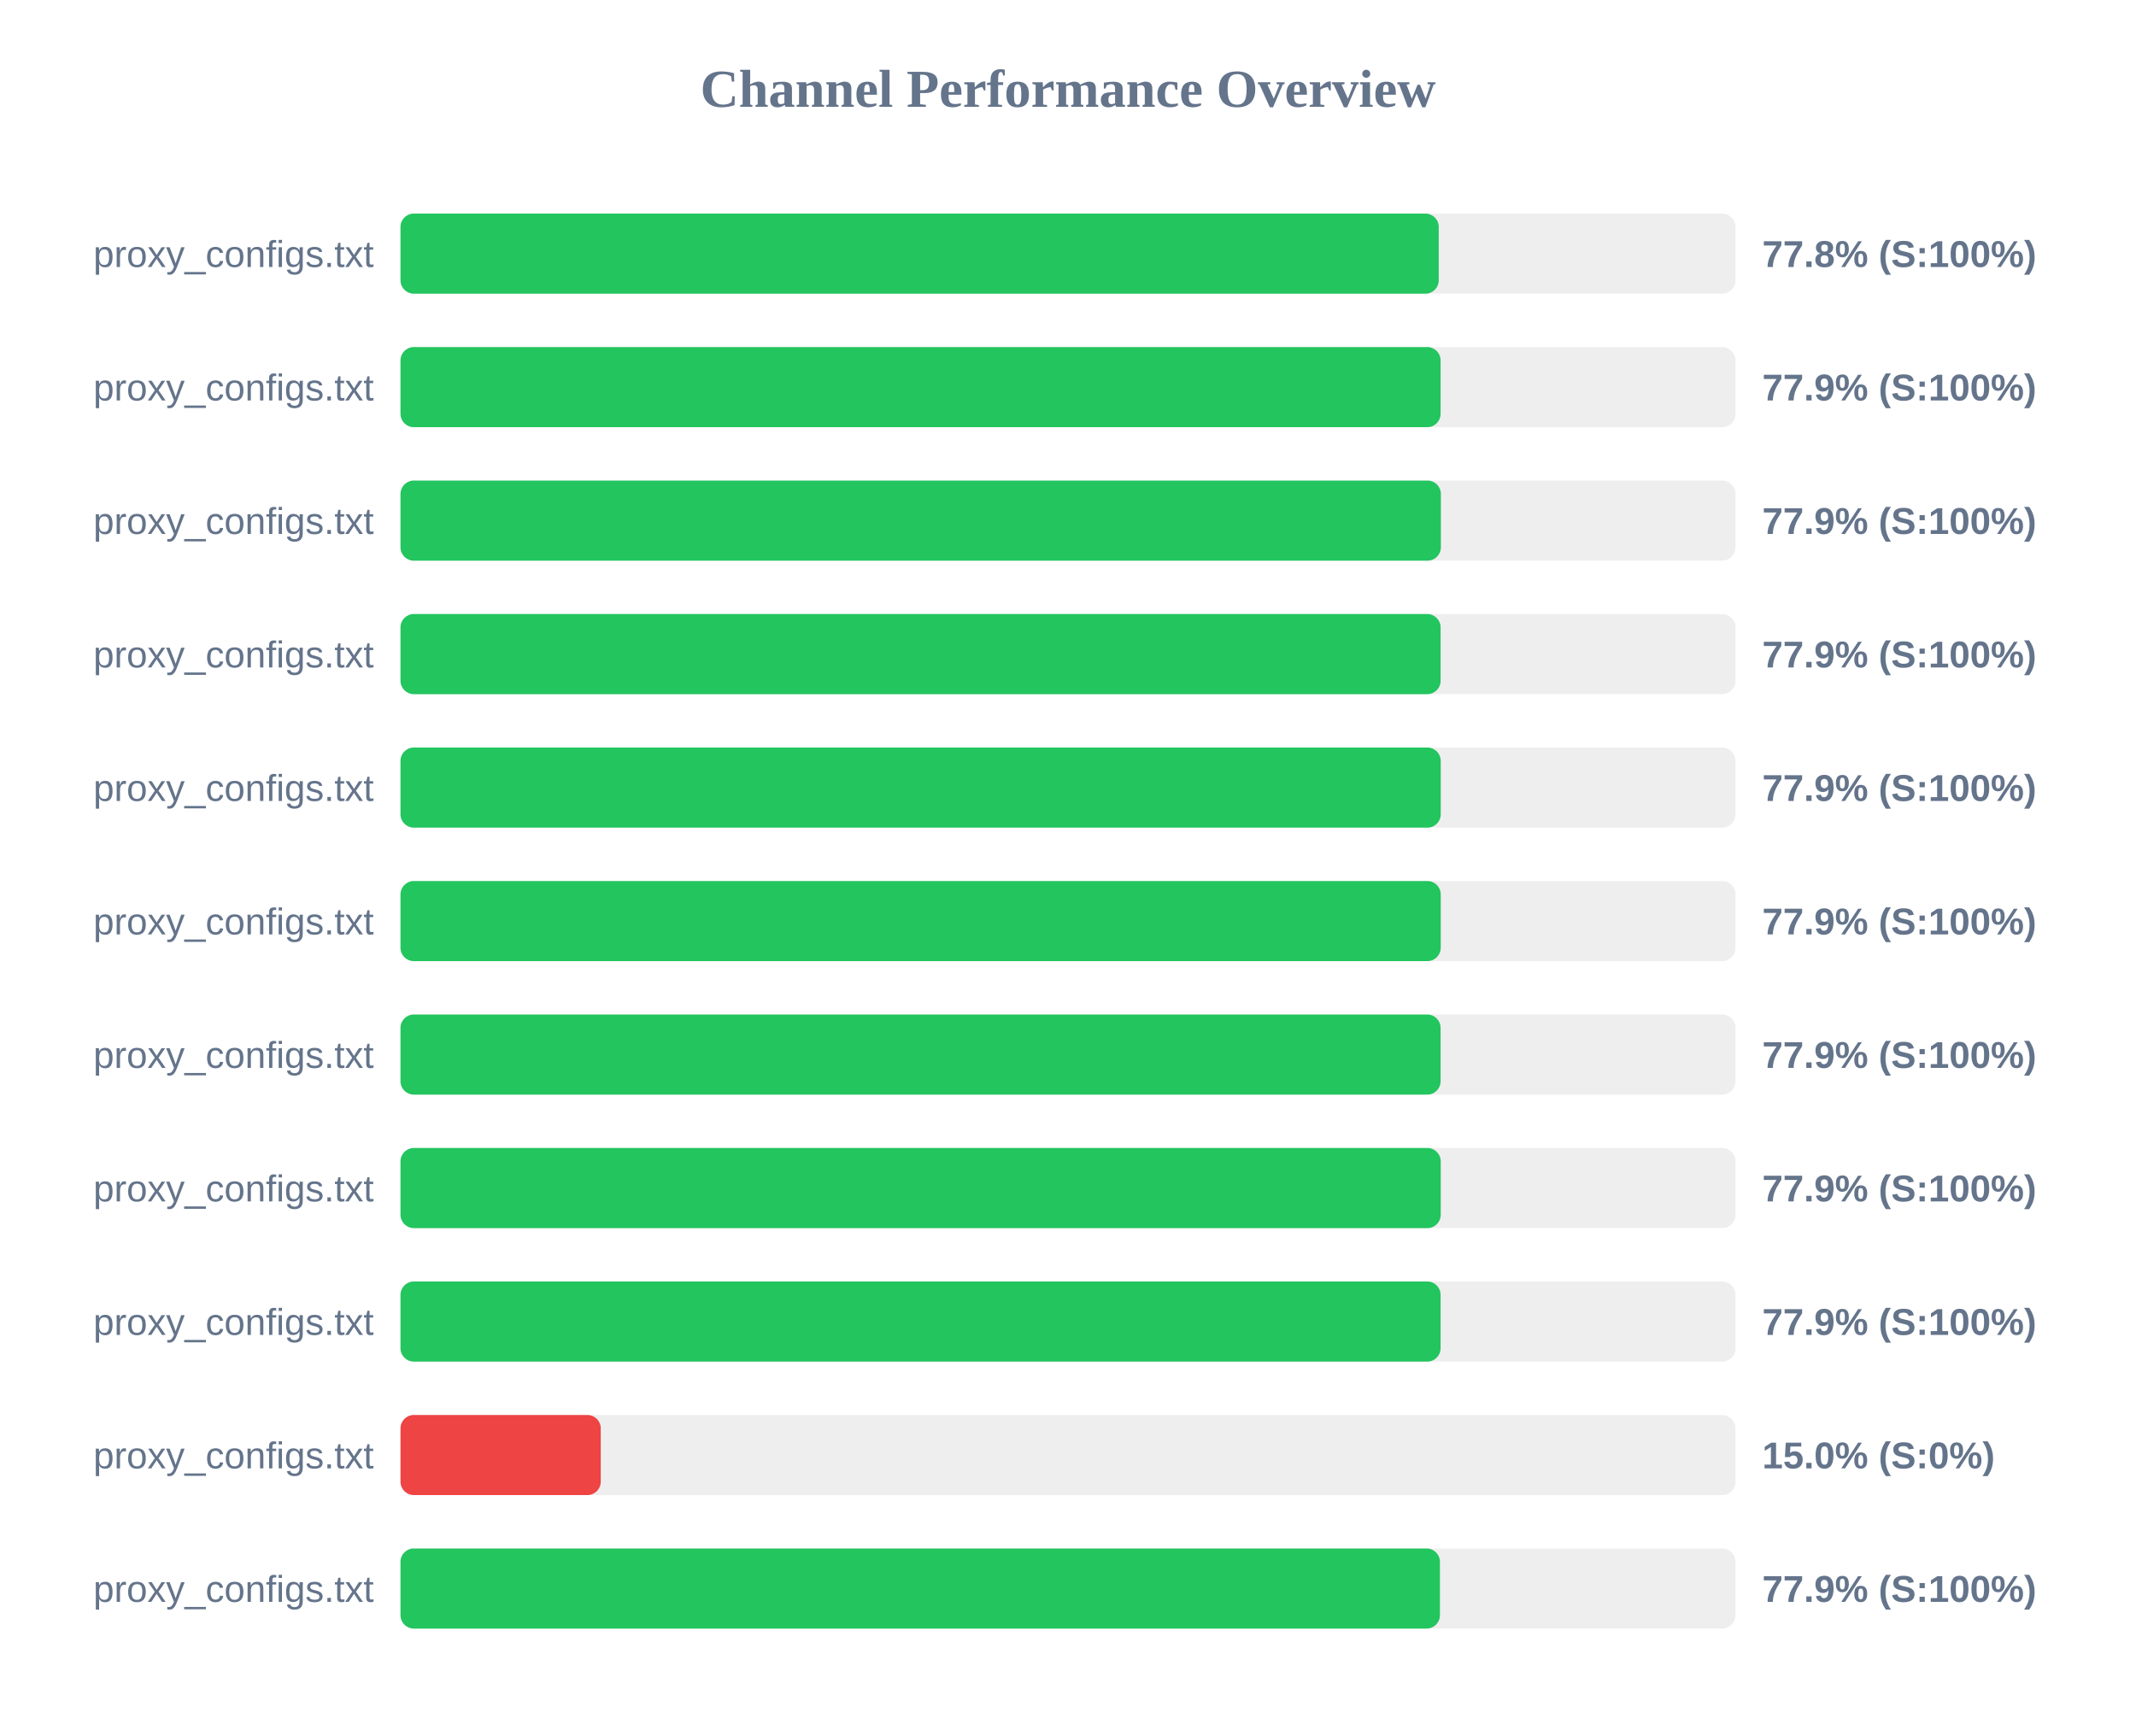
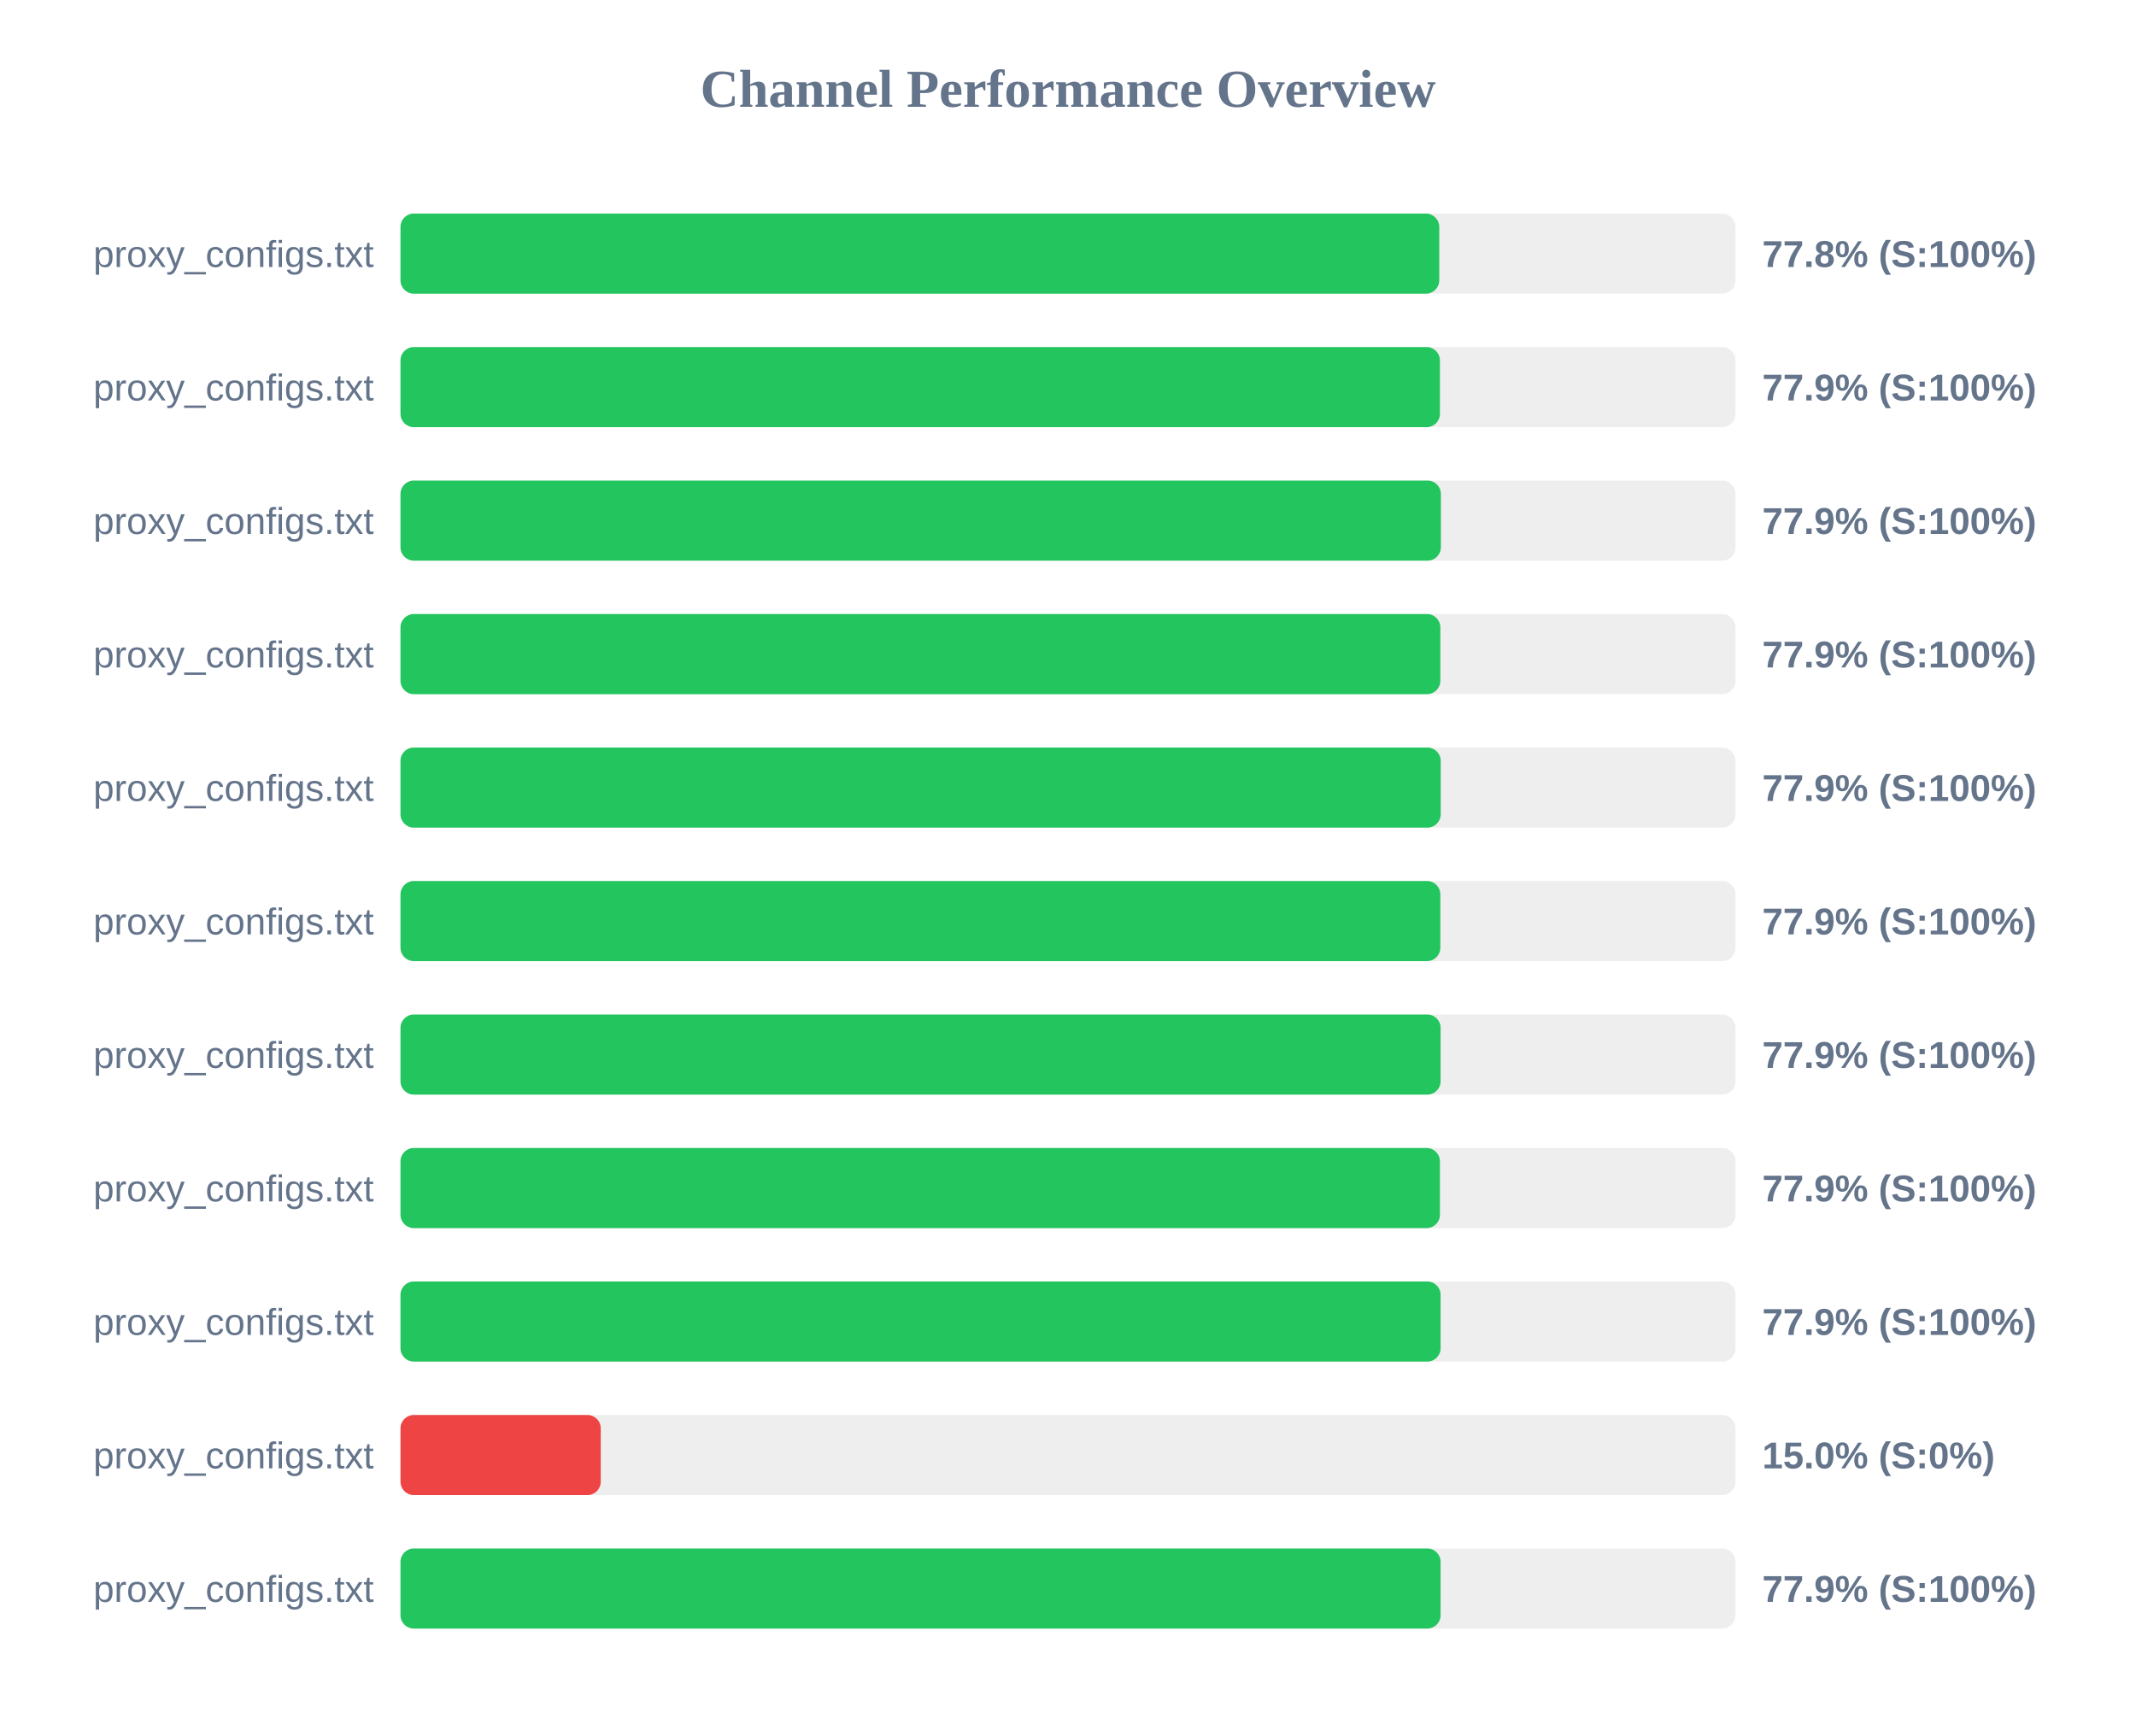
<svg xmlns="http://www.w3.org/2000/svg" width="800" height="650" version="1.1">
  <style>
        .row { font: 14px Arial; fill: #64748b; }
        .score { font: bold 14px Arial; fill: #64748b; }
    </style>
  <text x="400" y="40" text-anchor="middle" font-size="20px" font-weight="bold" fill="#64748b">Channel Performance Overview</text>
  <rect x="150" y="80" width="500" height="30" fill="#eee" rx="5" />
-   <rect x="150" y="80" width="388.85" height="30" fill="#22c55e" rx="5" />
+   <rect x="150" y="80" width="389.05" height="30" fill="#22c55e" rx="5" />
  <text x="140" y="100" text-anchor="end" class="row">proxy_configs.txt</text>
  <text x="660" y="100" text-anchor="start" class="score">77.8% (S:100%)</text>
  <rect x="150" y="130" width="500" height="30" fill="#eee" rx="5" />
-   <rect x="150" y="130" width="389.55" height="30" fill="#22c55e" rx="5" />
+   <rect x="150" y="130" width="389.3" height="30" fill="#22c55e" rx="5" />
  <text x="140" y="150" text-anchor="end" class="row">proxy_configs.txt</text>
  <text x="660" y="150" text-anchor="start" class="score">77.9% (S:100%)</text>
  <rect x="150" y="180" width="500" height="30" fill="#eee" rx="5" />
  <rect x="150" y="180" width="389.65" height="30" fill="#22c55e" rx="5" />
  <text x="140" y="200" text-anchor="end" class="row">proxy_configs.txt</text>
  <text x="660" y="200" text-anchor="start" class="score">77.9% (S:100%)</text>
  <rect x="150" y="230" width="500" height="30" fill="#eee" rx="5" />
-   <rect x="150" y="230" width="389.55" height="30" fill="#22c55e" rx="5" />
+   <rect x="150" y="230" width="389.45" height="30" fill="#22c55e" rx="5" />
  <text x="140" y="250" text-anchor="end" class="row">proxy_configs.txt</text>
  <text x="660" y="250" text-anchor="start" class="score">77.9% (S:100%)</text>
  <rect x="150" y="280" width="500" height="30" fill="#eee" rx="5" />
  <rect x="150" y="280" width="389.6" height="30" fill="#22c55e" rx="5" />
  <text x="140" y="300" text-anchor="end" class="row">proxy_configs.txt</text>
  <text x="660" y="300" text-anchor="start" class="score">77.9% (S:100%)</text>
  <rect x="150" y="330" width="500" height="30" fill="#eee" rx="5" />
-   <rect x="150" y="330" width="389.6" height="30" fill="#22c55e" rx="5" />
+   <rect x="150" y="330" width="389.45" height="30" fill="#22c55e" rx="5" />
  <text x="140" y="350" text-anchor="end" class="row">proxy_configs.txt</text>
  <text x="660" y="350" text-anchor="start" class="score">77.9% (S:100%)</text>
  <rect x="150" y="380" width="500" height="30" fill="#eee" rx="5" />
  <rect x="150" y="380" width="389.55" height="30" fill="#22c55e" rx="5" />
  <text x="140" y="400" text-anchor="end" class="row">proxy_configs.txt</text>
  <text x="660" y="400" text-anchor="start" class="score">77.9% (S:100%)</text>
  <rect x="150" y="430" width="500" height="30" fill="#eee" rx="5" />
-   <rect x="150" y="430" width="389.6" height="30" fill="#22c55e" rx="5" />
+   <rect x="150" y="430" width="389.3" height="30" fill="#22c55e" rx="5" />
  <text x="140" y="450" text-anchor="end" class="row">proxy_configs.txt</text>
  <text x="660" y="450" text-anchor="start" class="score">77.9% (S:100%)</text>
  <rect x="150" y="480" width="500" height="30" fill="#eee" rx="5" />
  <rect x="150" y="480" width="389.55" height="30" fill="#22c55e" rx="5" />
  <text x="140" y="500" text-anchor="end" class="row">proxy_configs.txt</text>
  <text x="660" y="500" text-anchor="start" class="score">77.9% (S:100%)</text>
  <rect x="150" y="530" width="500" height="30" fill="#eee" rx="5" />
  <rect x="150" y="530" width="75.0" height="30" fill="#ef4444" rx="5" />
  <text x="140" y="550" text-anchor="end" class="row">proxy_configs.txt</text>
  <text x="660" y="550" text-anchor="start" class="score">15.0% (S:0%)</text>
  <rect x="150" y="580" width="500" height="30" fill="#eee" rx="5" />
-   <rect x="150" y="580" width="389.3" height="30" fill="#22c55e" rx="5" />
+   <rect x="150" y="580" width="389.55" height="30" fill="#22c55e" rx="5" />
  <text x="140" y="600" text-anchor="end" class="row">proxy_configs.txt</text>
  <text x="660" y="600" text-anchor="start" class="score">77.9% (S:100%)</text>
</svg>
